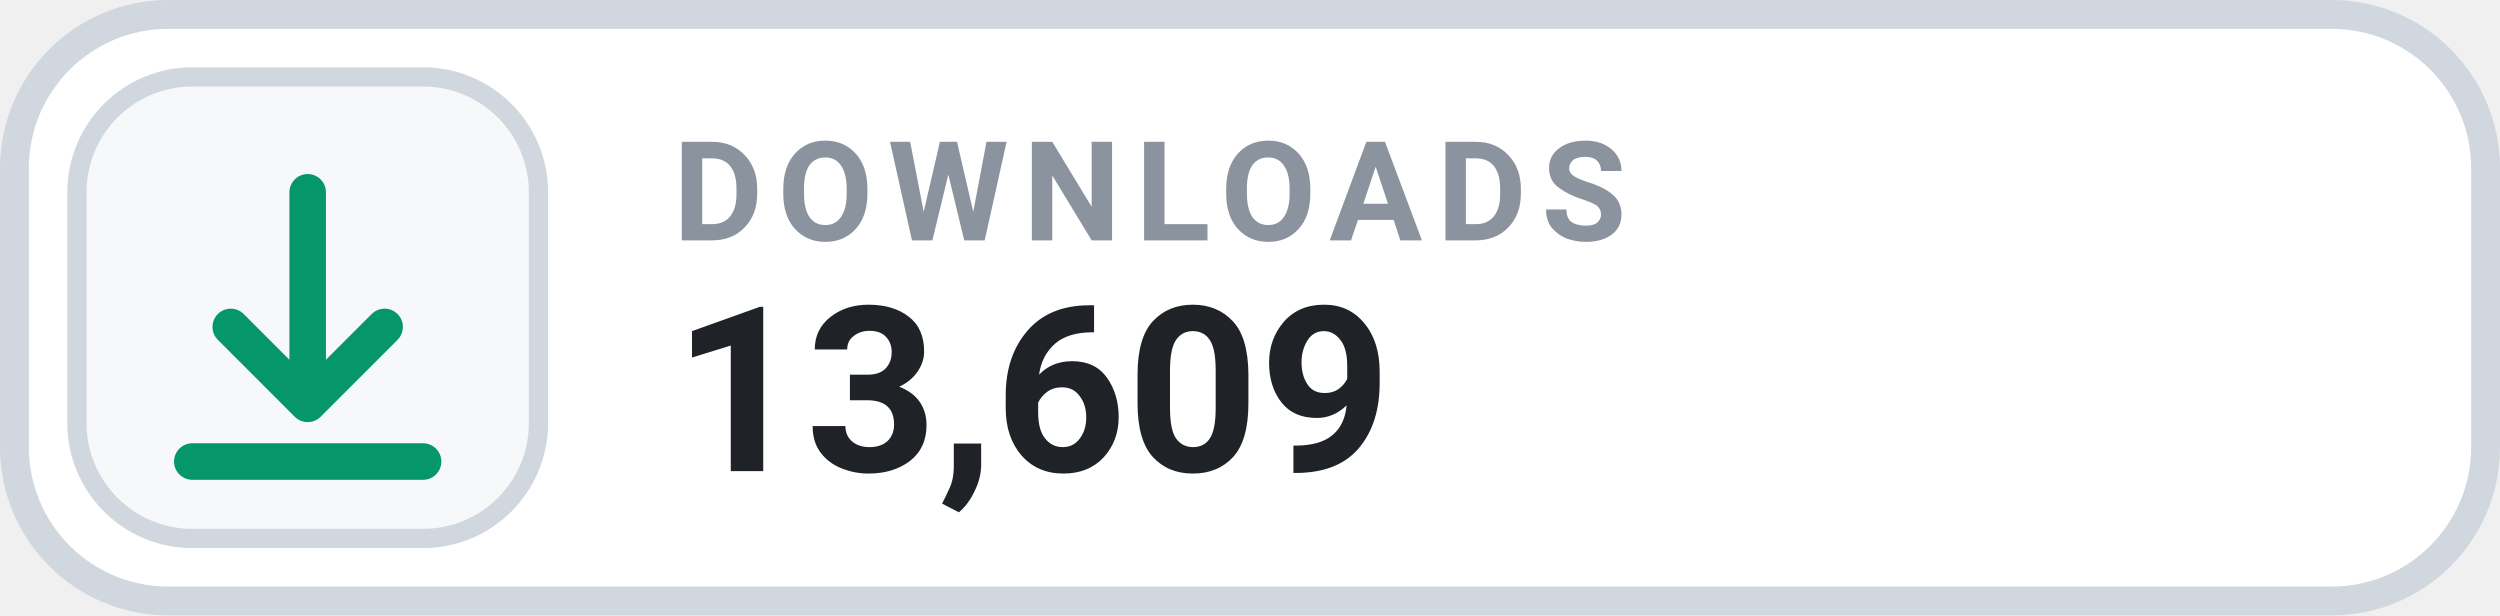
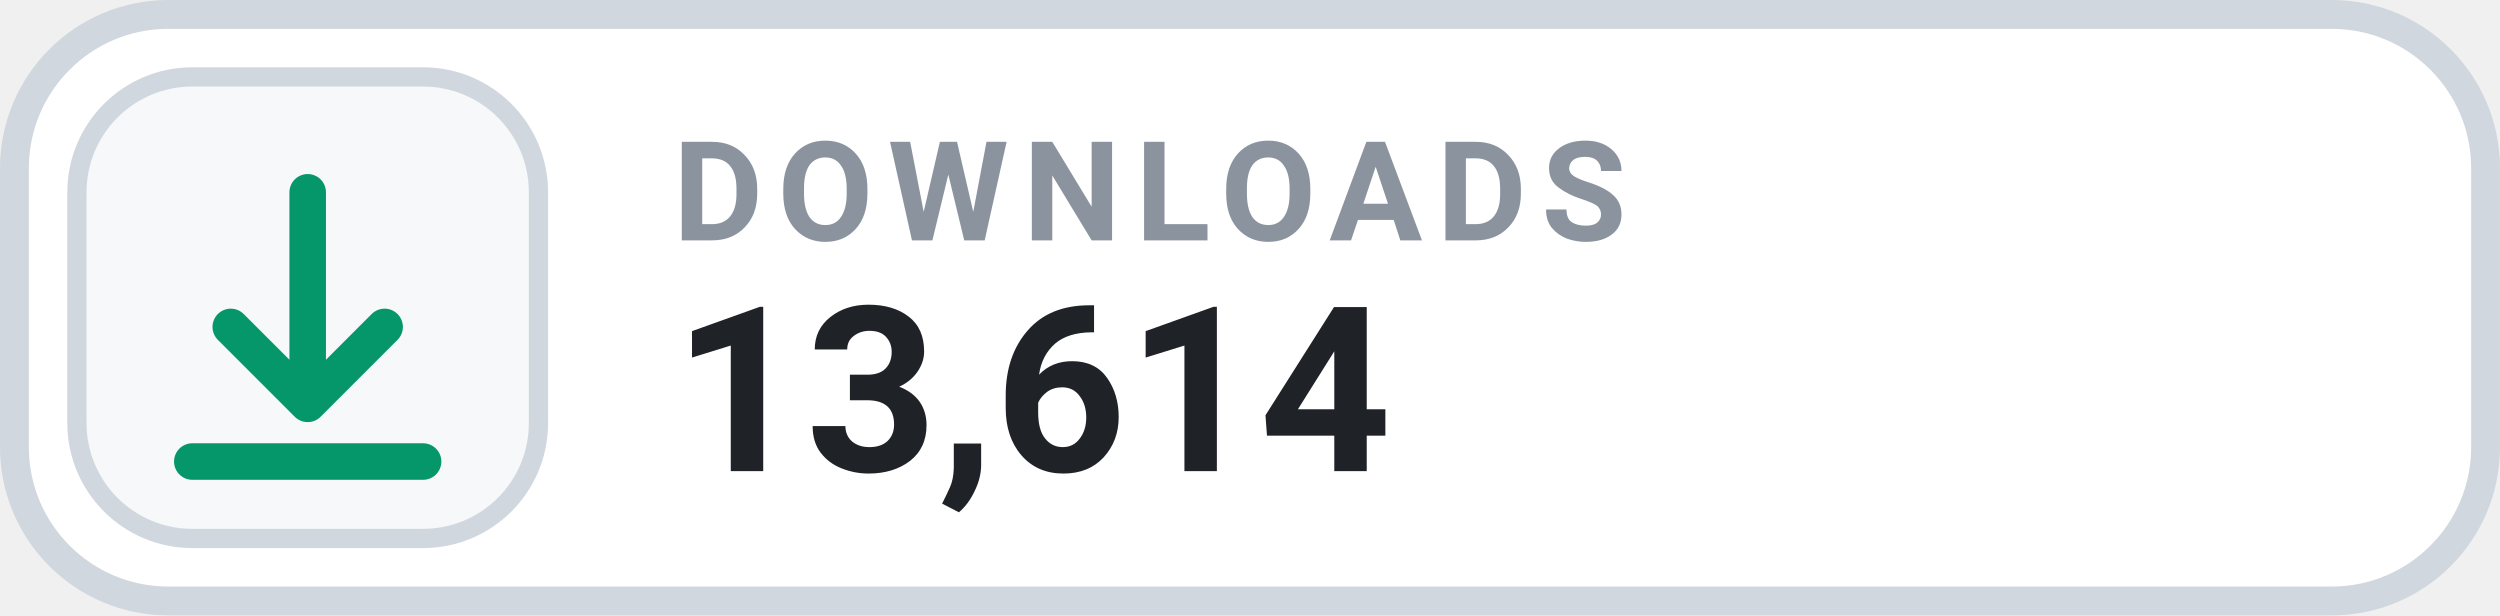
- <svg xmlns="http://www.w3.org/2000/svg" width="130" height="32" viewBox="0 0 130 32" role="img" aria-label="DOWNLOADS 13,609">
+ <svg xmlns="http://www.w3.org/2000/svg" width="130" height="32" viewBox="0 0 130 32" role="img" aria-label="DOWNLOADS 13,614">
  <rect x=".75" y=".75" width="128.5" height="30.5" rx="8" fill="#FFFFFF" stroke="#D0D7DE" stroke-width="1.5" />
  <rect x="4" y="4" width="24" height="24" rx="6" fill="#F6F8FA" stroke="#D0D7DE" stroke-width="1" />
  <g transform="translate(16 16)" style="color:#059669;">
    <path d="M0 -6 v11 m0 0 l4 -4 m-4 4 l-4 -4 M-6 8 h12" fill="none" stroke="currentColor" stroke-width="1.9" stroke-linecap="round" stroke-linejoin="round" />
  </g>
  <text x="35" y="12.5" fill="#8B949E" font-family="-apple-system,BlinkMacSystemFont,'Segoe UI',Roboto,Helvetica,Arial,sans-serif" font-size="7.2" font-weight="700" letter-spacing=".75">DOWNLOADS</text>
-   <text x="35" y="24.5" fill="#1F2328" font-family="-apple-system,BlinkMacSystemFont,'Segoe UI',Roboto,Helvetica,Arial,sans-serif" font-size="12" font-weight="700">13,609</text>
+   <text x="35" y="24.5" fill="#1F2328" font-family="-apple-system,BlinkMacSystemFont,'Segoe UI',Roboto,Helvetica,Arial,sans-serif" font-size="12" font-weight="700">13,614</text>
</svg>
